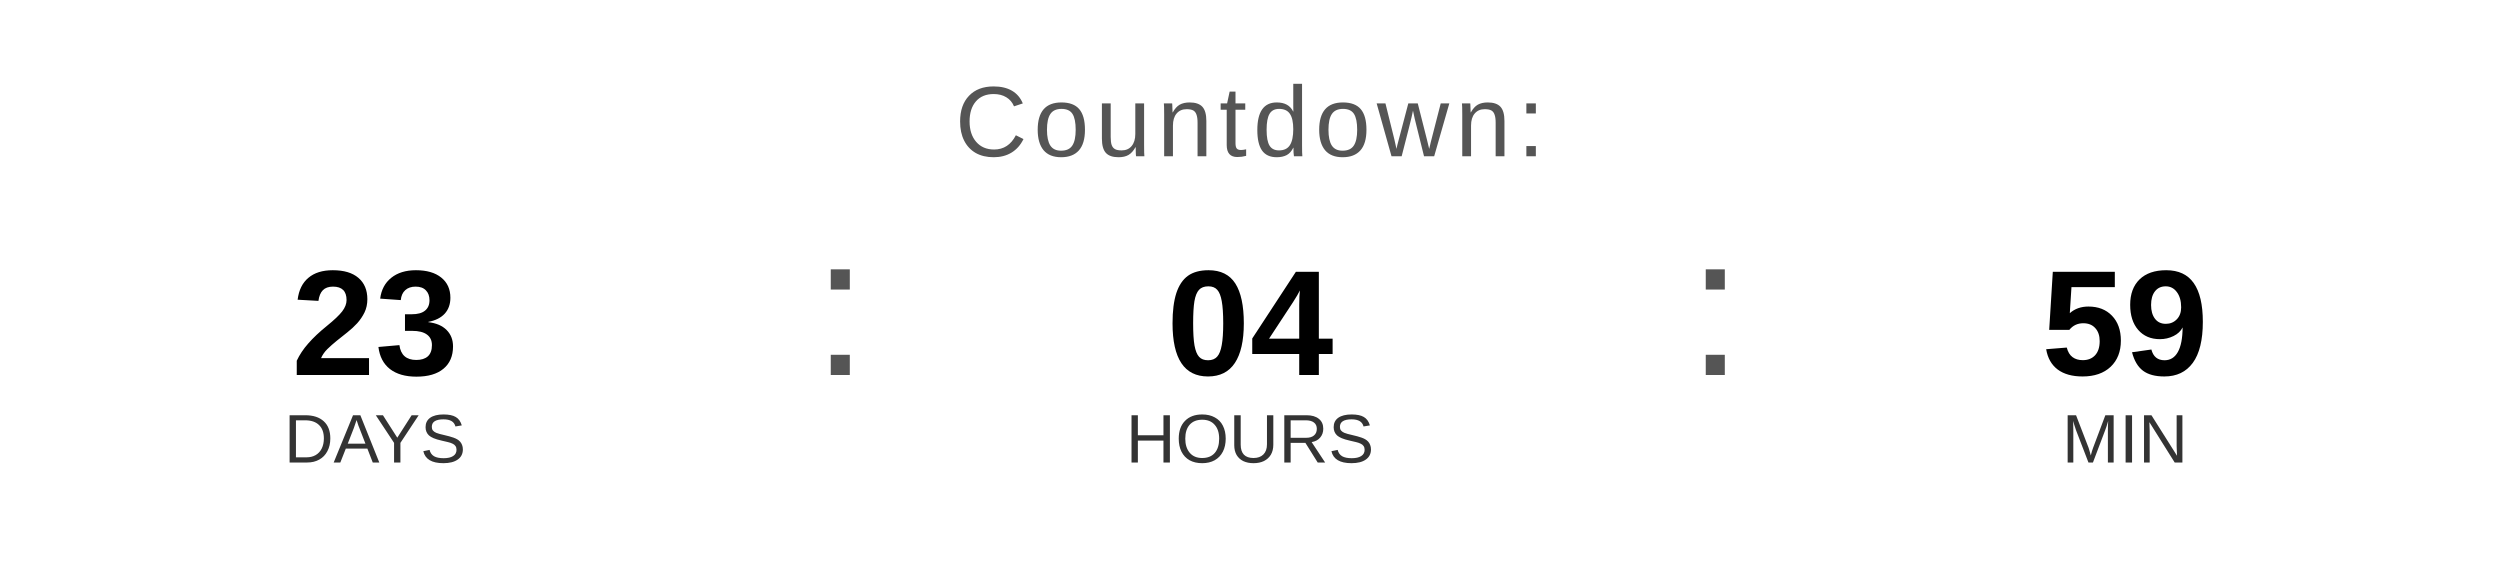
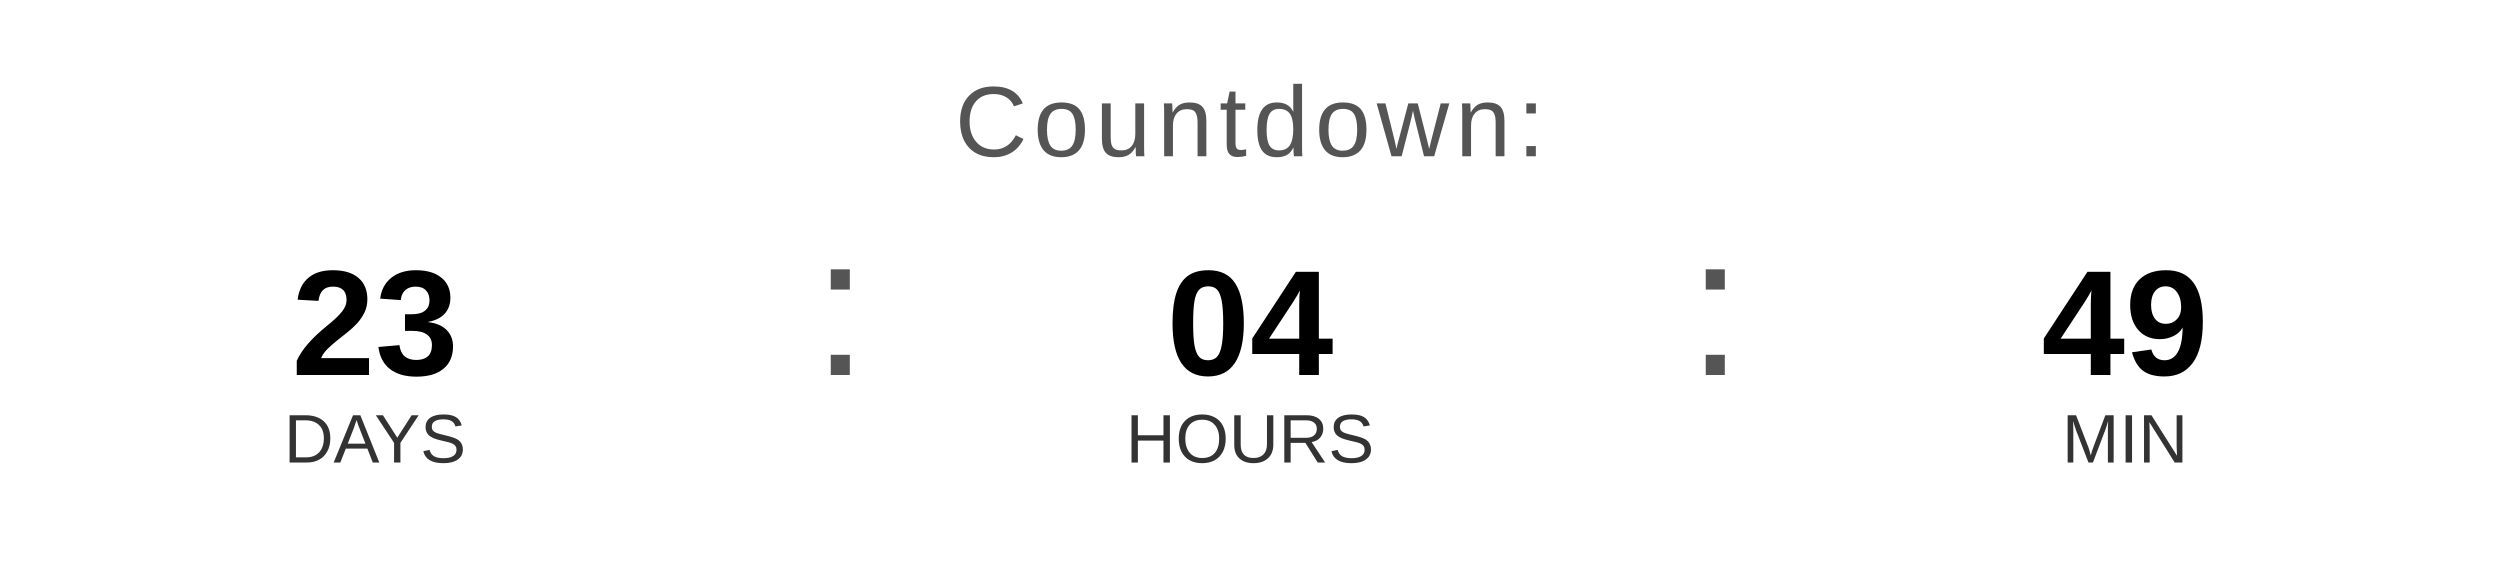
<svg xmlns="http://www.w3.org/2000/svg" width="400" height="90" viewBox="0 0 400 90">
  <text x="200" y="25" font-family="Arial, Helvetica, sans-serif" font-size="16" fill="#555555" text-anchor="middle" letter-spacing="1">
    Countdown:
  </text>
  <text x="60" y="60" font-family="Arial, Helvetica, sans-serif" font-size="24" font-weight="bold" fill="#000000" text-anchor="middle">23</text>
  <text x="60" y="74" font-family="Arial, Helvetica, sans-serif" font-size="11" fill="#333333" text-anchor="middle">DAYS</text>
  <text x="130" y="60" font-family="Arial, sans-serif" font-size="32" fill="#555555">:</text>
  <text x="200" y="60" font-family="Arial, Helvetica, sans-serif" font-size="24" font-weight="bold" fill="#000000" text-anchor="middle">04</text>
  <text x="200" y="74" font-family="Arial, Helvetica, sans-serif" font-size="11" fill="#333333" text-anchor="middle">HOURS</text>
  <text x="270" y="60" font-family="Arial, sans-serif" font-size="32" fill="#555555">:</text>
-   <text x="340" y="60" font-family="Arial, Helvetica, sans-serif" font-size="24" font-weight="bold" fill="#000000" text-anchor="middle">59</text>
+   <text x="340" y="60" font-family="Arial, Helvetica, sans-serif" font-size="24" font-weight="bold" fill="#000000" text-anchor="middle">49</text>
  <text x="340" y="74" font-family="Arial, Helvetica, sans-serif" font-size="11" fill="#333333" text-anchor="middle">MIN</text>
</svg>
